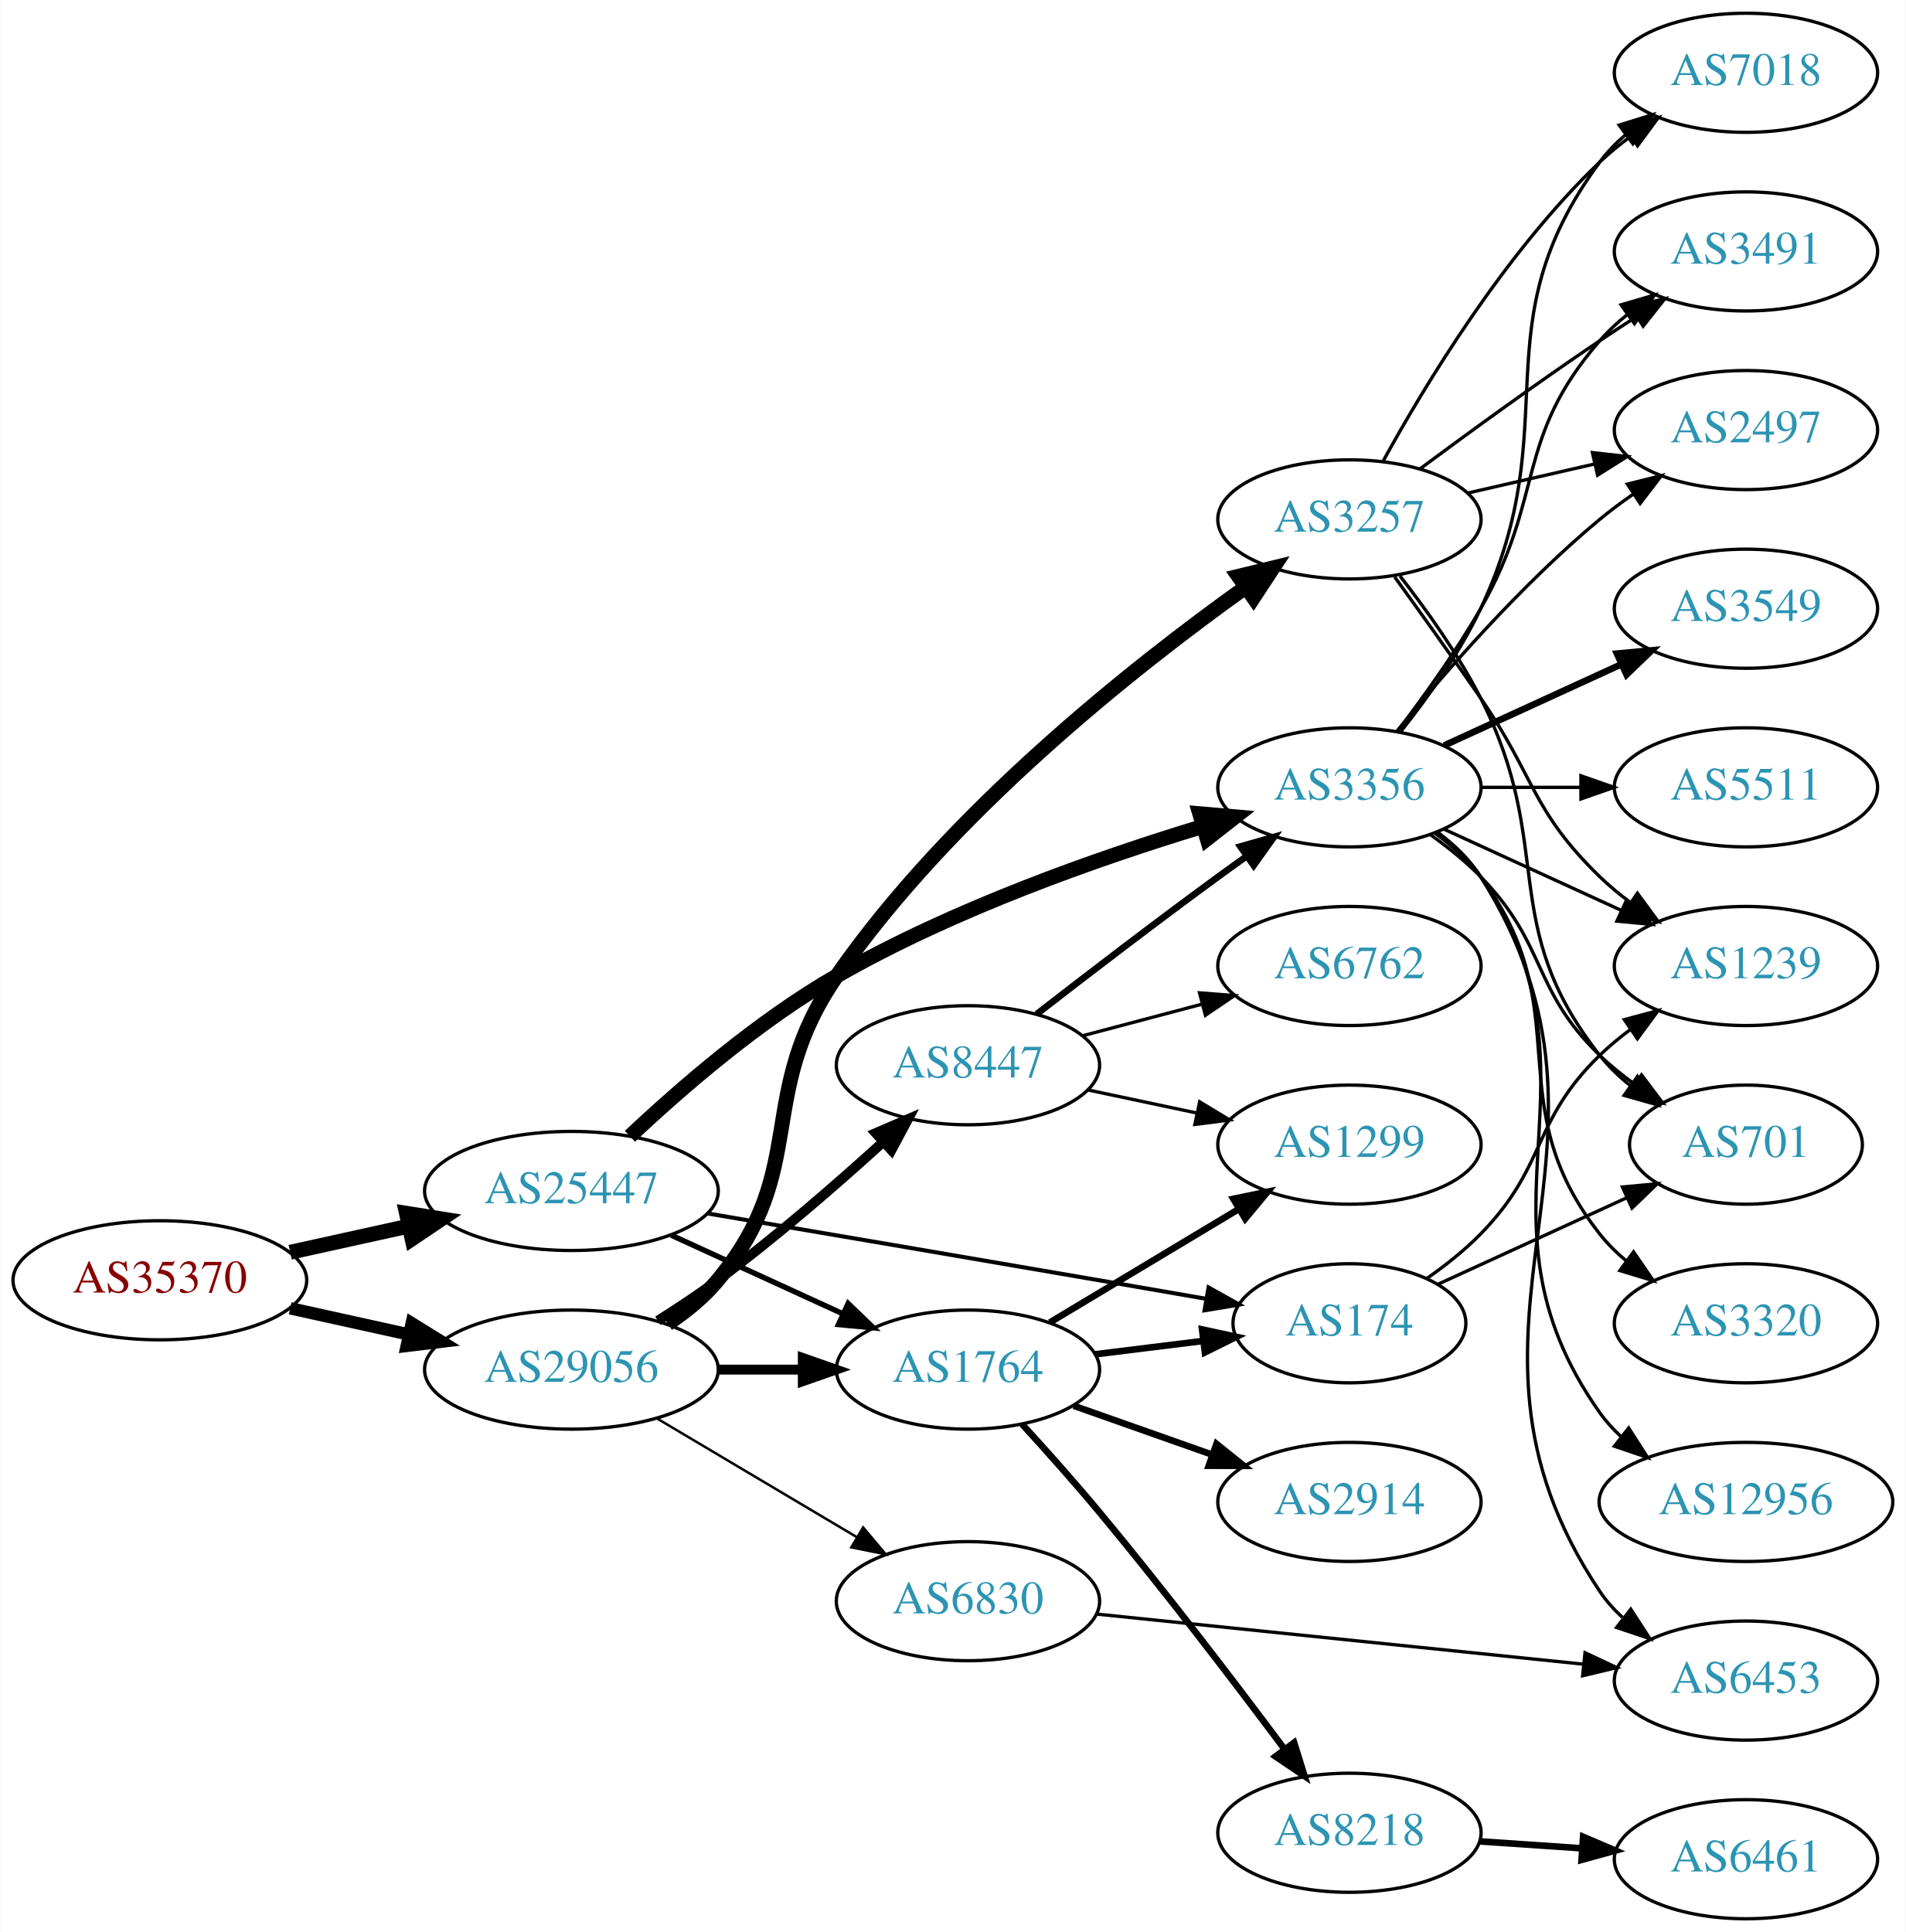
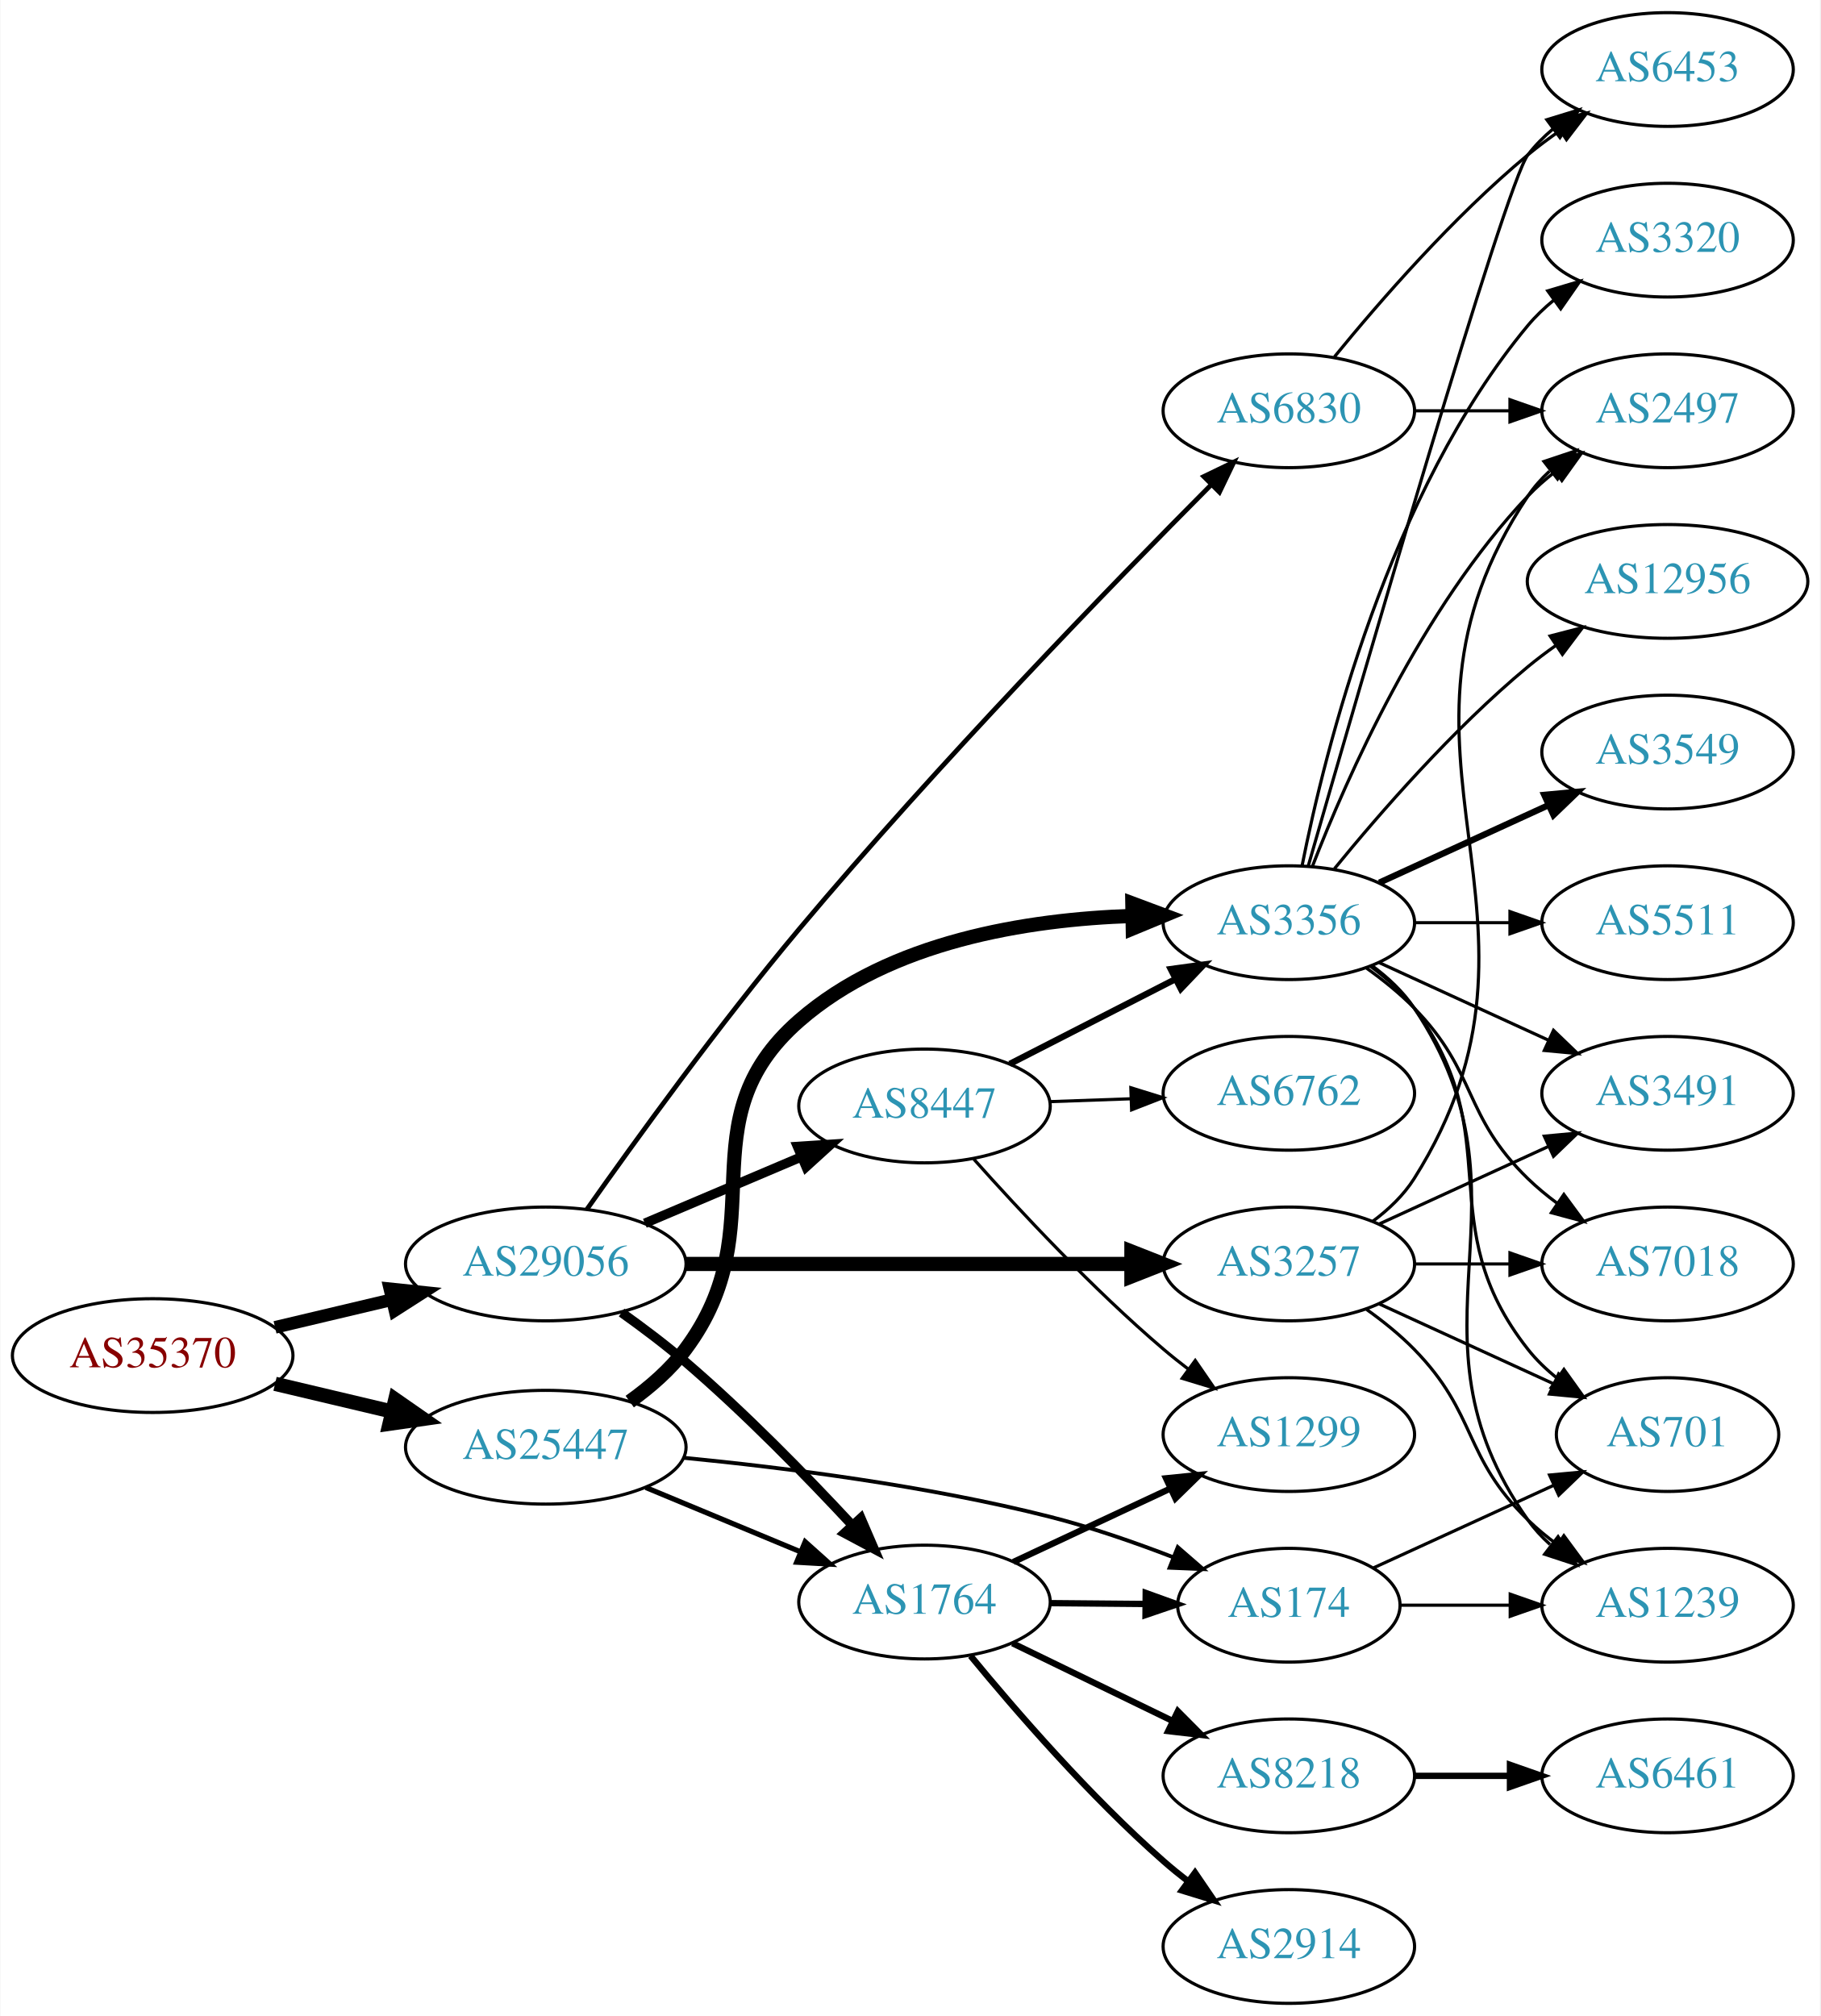
- <svg xmlns="http://www.w3.org/2000/svg" xmlns:xlink="http://www.w3.org/1999/xlink" width="576pt" height="584pt" viewBox="0.00 0.00 575.76 584.00">
-   <g id="graph0" class="graph" transform="scale(1 1) rotate(0) translate(4 580)">
-     <polygon fill="white" stroke="none" points="-4,4 -4,-580 571.762,-580 571.762,4 -4,4" />
+ <svg xmlns="http://www.w3.org/2000/svg" xmlns:xlink="http://www.w3.org/1999/xlink" width="576pt" height="638pt" viewBox="0.00 0.00 575.76 638.00">
+   <g id="graph0" class="graph" transform="scale(1 1) rotate(0) translate(4 634)">
+     <polygon fill="white" stroke="none" points="-4,4 -4,-634 571.762,-634 571.762,4 -4,4" />
    <g id="node1" class="node">
      <g id="a_node1">
        <a xlink:href="/asn/35370" xlink:title="AS35370 ~ AINET-AS [AT]">
-           <ellipse fill="#ffffff" stroke="black" cx="44.196" cy="-193" rx="44.393" ry="18" />
-           <text text-anchor="middle" x="44.196" y="-189.3" font-family="Times,serif" font-size="14.00" fill="#880000">AS35370</text>
+           <ellipse fill="#ffffff" stroke="black" cx="44.196" cy="-205" rx="44.393" ry="18" />
+           <text text-anchor="middle" x="44.196" y="-201.3" font-family="Times,serif" font-size="14.00" fill="#880000">AS35370</text>
        </a>
      </g>
    </g>
    <g id="node2" class="node">
      <g id="a_node2">
        <a xlink:href="/asn/25447" xlink:title="AS25447 ~ Hackl-Str. 1, Object 2 [AT]">
-           <ellipse fill="#ffffff" stroke="black" cx="168.588" cy="-220" rx="44.393" ry="18" />
-           <text text-anchor="middle" x="168.588" y="-216.3" font-family="Times,serif" font-size="14.00" fill="#2c94b3">AS25447</text>
+           <ellipse fill="#ffffff" stroke="black" cx="168.588" cy="-176" rx="44.393" ry="18" />
+           <text text-anchor="middle" x="168.588" y="-172.3" font-family="Times,serif" font-size="14.00" fill="#2c94b3">AS25447</text>
        </a>
      </g>
    </g>
    <g id="edge1" class="edge">
-       <path fill="none" stroke="black" stroke-width="4.5" d="M83.586,-201.469C94.978,-203.982 107.6,-206.767 119.525,-209.397" />
-       <polygon fill="black" stroke="black" stroke-width="4.5" points="118.721,-213.252 129.335,-211.561 120.418,-205.562 118.721,-213.252" />
+       <path fill="none" stroke="black" stroke-width="4.5" d="M82.916,-196.062C94.55,-193.306 107.517,-190.234 119.738,-187.338" />
+       <polygon fill="black" stroke="black" stroke-width="4.5" points="120.959,-191.095 129.782,-184.958 119.143,-183.432 120.959,-191.095" />
    </g>
    <g id="node3" class="node">
      <g id="a_node3">
        <a xlink:href="/asn/29056" xlink:title="AS29056 ~ Citycom Telekommunikation GmbH [AT]">
-           <ellipse fill="#ffffff" stroke="black" cx="168.588" cy="-166" rx="44.393" ry="18" />
-           <text text-anchor="middle" x="168.588" y="-162.3" font-family="Times,serif" font-size="14.00" fill="#2c94b3">AS29056</text>
+           <ellipse fill="#ffffff" stroke="black" cx="168.588" cy="-234" rx="44.393" ry="18" />
+           <text text-anchor="middle" x="168.588" y="-230.3" font-family="Times,serif" font-size="14.00" fill="#2c94b3">AS29056</text>
        </a>
      </g>
    </g>
    <g id="edge2" class="edge">
-       <path fill="none" stroke="black" stroke-width="3.75" d="M83.586,-184.531C94.978,-182.018 107.6,-179.233 119.525,-176.603" />
-       <polygon fill="black" stroke="black" stroke-width="3.75" points="120.323,-180.011 129.335,-174.439 118.815,-173.175 120.323,-180.011" />
+       <path fill="none" stroke="black" stroke-width="4" d="M82.916,-213.938C94.55,-216.694 107.517,-219.766 119.738,-222.662" />
+       <polygon fill="black" stroke="black" stroke-width="4" points="119.244,-226.142 129.782,-225.042 120.858,-219.331 119.244,-226.142" />
    </g>
    <g id="node4" class="node">
      <g id="a_node4">
        <a xlink:href="/asn/3356" xlink:title="AS3356 ~ Level 3 Parent, LLC [US]">
          <ellipse fill="#ffffff" stroke="black" cx="403.724" cy="-342" rx="39.794" ry="18" />
          <text text-anchor="middle" x="403.724" y="-338.3" font-family="Times,serif" font-size="14.00" fill="#2c94b3">AS3356</text>
        </a>
      </g>
    </g>
    <g id="edge3" class="edge">
-       <path fill="none" stroke="black" stroke-width="4.5" d="M186.269,-236.522C201.502,-250.883 225.18,-271.455 248.784,-285 283.914,-305.158 327.482,-320.502 359.293,-330.164" />
-       <polygon fill="black" stroke="black" stroke-width="4.5" points="358.475,-334.028 369.182,-333.1 360.717,-326.479 358.475,-334.028" />
+       <path fill="none" stroke="black" stroke-width="4.5" d="M195.157,-190.436C201.607,-195.05 208.039,-200.636 212.784,-207 242.026,-246.21 211.951,-278.816 248.784,-311 277.529,-336.116 320.88,-343.032 354.261,-344.143" />
+       <polygon fill="black" stroke="black" stroke-width="4.5" points="354.207,-348.08 364.273,-344.315 354.343,-340.206 354.207,-348.08" />
    </g>
    <g id="node5" class="node">
      <g id="a_node5">
        <a xlink:href="/asn/1764" xlink:title="AS1764 ~ NEXTLAYER-AS [AT]">
-           <ellipse fill="#ffffff" stroke="black" cx="288.431" cy="-166" rx="39.794" ry="18" />
-           <text text-anchor="middle" x="288.431" y="-162.3" font-family="Times,serif" font-size="14.00" fill="#2c94b3">AS1764</text>
+           <ellipse fill="#ffffff" stroke="black" cx="288.431" cy="-127" rx="39.794" ry="18" />
+           <text text-anchor="middle" x="288.431" y="-123.3" font-family="Times,serif" font-size="14.00" fill="#2c94b3">AS1764</text>
        </a>
      </g>
    </g>
    <g id="edge4" class="edge">
-       <path fill="none" stroke="black" stroke-width="1.636" d="M198.718,-206.652C214.329,-199.498 233.727,-190.609 250.399,-182.97" />
-       <polygon fill="black" stroke="black" stroke-width="1.636" points="252.218,-185.986 259.851,-178.638 249.302,-179.622 252.218,-185.986" />
+       <path fill="none" stroke="black" stroke-width="1.636" d="M200.242,-163.254C215.152,-157.054 233.225,-149.539 249.043,-142.962" />
+       <polygon fill="black" stroke="black" stroke-width="1.636" points="250.662,-146.08 258.551,-139.008 247.974,-139.616 250.662,-146.08" />
    </g>
    <g id="node6" class="node">
      <g id="a_node6">
        <a xlink:href="/asn/174" xlink:title="AS174 ~ Cogent Communications [US]">
-           <ellipse fill="#ffffff" stroke="black" cx="403.724" cy="-180" rx="35.194" ry="18" />
-           <text text-anchor="middle" x="403.724" y="-176.3" font-family="Times,serif" font-size="14.00" fill="#2c94b3">AS174</text>
+           <ellipse fill="#ffffff" stroke="black" cx="403.724" cy="-126" rx="35.194" ry="18" />
+           <text text-anchor="middle" x="403.724" y="-122.3" font-family="Times,serif" font-size="14.00" fill="#2c94b3">AS174</text>
        </a>
      </g>
    </g>
    <g id="edge5" class="edge">
-       <path fill="none" stroke="black" stroke-width="1.227" d="M209.654,-213.216C241.701,-207.78 287.78,-199.941 328.077,-193 338.589,-191.189 349.931,-189.221 360.522,-187.378" />
-       <polygon fill="black" stroke="black" stroke-width="1.227" points="361.144,-190.822 370.395,-185.657 359.942,-183.926 361.144,-190.822" />
+       <path fill="none" stroke="black" stroke-width="1.227" d="M212.123,-172.666C244.317,-169.526 289.437,-163.8 328.077,-154 341.098,-150.697 354.976,-145.874 367.188,-141.159" />
+       <polygon fill="black" stroke="black" stroke-width="1.227" points="368.575,-144.374 376.577,-137.431 365.991,-137.868 368.575,-144.374" />
    </g>
    <g id="edge23" class="edge">
-       <path fill="none" stroke="black" stroke-width="3" d="M212.799,-166C221.112,-166 229.875,-166 238.357,-166" />
-       <polygon fill="black" stroke="black" stroke-width="3" points="238.516,-169.5 248.516,-166 238.516,-162.5 238.516,-169.5" />
+       <path fill="none" stroke="black" stroke-width="3" d="M192.564,-218.619C199.264,-213.841 206.476,-208.405 212.784,-203 231.561,-186.912 251.085,-166.9 265.454,-151.449" />
+       <polygon fill="black" stroke="black" stroke-width="3" points="268.27,-153.559 272.467,-143.831 263.119,-148.818 268.27,-153.559" />
    </g>
    <g id="node21" class="node">
      <g id="a_node21">
-         <a xlink:href="/asn/3257" xlink:title="AS3257 ~ GTT [DE]">
-           <ellipse fill="#ffffff" stroke="black" cx="403.724" cy="-423" rx="39.794" ry="18" />
-           <text text-anchor="middle" x="403.724" y="-419.3" font-family="Times,serif" font-size="14.00" fill="#2c94b3">AS3257</text>
+         <a xlink:href="/asn/6830" xlink:title="AS6830 ~ LibertyGlobal [AT]">
+           <ellipse fill="#ffffff" stroke="black" cx="403.724" cy="-504" rx="39.794" ry="18" />
+           <text text-anchor="middle" x="403.724" y="-500.3" font-family="Times,serif" font-size="14.00" fill="#2c94b3">AS6830</text>
        </a>
      </g>
    </g>
    <g id="edge24" class="edge">
-       <path fill="none" stroke="black" stroke-width="4.5" d="M197.707,-179.899C203.233,-183.583 208.606,-187.963 212.784,-193 240.82,-226.792 223.758,-248.922 248.784,-285 283.014,-334.345 338.26,-378.139 372.427,-402.558" />
-       <polygon fill="black" stroke="black" stroke-width="4.5" points="370.191,-405.799 380.634,-408.34 374.727,-399.362 370.191,-405.799" />
+       <path fill="none" stroke="black" stroke-width="1.5" d="M181.636,-251.342C196.689,-272.715 223.547,-309.898 248.784,-340 292.497,-392.139 348.016,-449.274 379.021,-480.453" />
+       <polygon fill="black" stroke="black" stroke-width="1.5" points="376.813,-483.195 386.354,-487.802 381.768,-478.251 376.813,-483.195" />
    </g>
    <g id="node22" class="node">
      <g id="a_node22">
-         <a xlink:href="/asn/8447" xlink:title="AS8447 ~ A1 Telekom Austria AG [AT]">
-           <ellipse fill="#ffffff" stroke="black" cx="288.431" cy="-258" rx="39.794" ry="18" />
-           <text text-anchor="middle" x="288.431" y="-254.3" font-family="Times,serif" font-size="14.00" fill="#2c94b3">AS8447</text>
+         <a xlink:href="/asn/3257" xlink:title="AS3257 ~ GTT [DE]">
+           <ellipse fill="#ffffff" stroke="black" cx="403.724" cy="-234" rx="39.794" ry="18" />
+           <text text-anchor="middle" x="403.724" y="-230.3" font-family="Times,serif" font-size="14.00" fill="#2c94b3">AS3257</text>
        </a>
      </g>
    </g>
    <g id="edge25" class="edge">
-       <path fill="none" stroke="black" stroke-width="3" d="M194.704,-180.766C200.749,-184.573 207.099,-188.789 212.784,-193 230.261,-205.945 248.702,-221.978 262.882,-234.881" />
-       <polygon fill="black" stroke="black" stroke-width="3" points="260.558,-237.498 270.289,-241.688 265.294,-232.344 260.558,-237.498" />
+       <path fill="none" stroke="black" stroke-width="4.5" d="M212.893,-234C252.832,-234 312.066,-234 353.721,-234" />
+       <polygon fill="black" stroke="black" stroke-width="4.5" points="353.91,-237.938 363.91,-234 353.91,-230.063 353.91,-237.938" />
    </g>
    <g id="node23" class="node">
      <g id="a_node23">
-         <a xlink:href="/asn/6830" xlink:title="AS6830 ~ LibertyGlobal [AT]">
-           <ellipse fill="#ffffff" stroke="black" cx="288.431" cy="-96" rx="39.794" ry="18" />
-           <text text-anchor="middle" x="288.431" y="-92.3" font-family="Times,serif" font-size="14.00" fill="#2c94b3">AS6830</text>
+         <a xlink:href="/asn/8447" xlink:title="AS8447 ~ A1 Telekom Austria AG [AT]">
+           <ellipse fill="#ffffff" stroke="black" cx="288.431" cy="-284" rx="39.794" ry="18" />
+           <text text-anchor="middle" x="288.431" y="-280.3" font-family="Times,serif" font-size="14.00" fill="#2c94b3">AS8447</text>
        </a>
      </g>
    </g>
    <g id="edge26" class="edge">
-       <path fill="none" stroke="black" stroke-width="0.75" d="M194.292,-151.326C211.887,-140.874 235.713,-126.721 254.862,-115.346" />
-       <polygon fill="black" stroke="black" stroke-width="0.75" points="256.755,-118.293 263.565,-110.177 253.18,-112.275 256.755,-118.293" />
+       <path fill="none" stroke="black" stroke-width="3" d="M199.936,-246.876C214.958,-253.25 233.249,-261.011 249.217,-267.786" />
+       <polygon fill="black" stroke="black" stroke-width="3" points="248.235,-271.172 258.808,-271.856 250.969,-264.728 248.235,-271.172" />
    </g>
    <g id="node7" class="node">
      <g id="a_node7">
+         <a xlink:href="/asn/3320" xlink:title="AS3320 ~ DTAG [DE]">
+           <ellipse fill="#ffffff" stroke="black" cx="523.566" cy="-558" rx="39.794" ry="18" />
+           <text text-anchor="middle" x="523.566" y="-554.3" font-family="Times,serif" font-size="14.00" fill="#2c94b3">AS3320</text>
+         </a>
+       </g>
+     </g>
+     <g id="edge6" class="edge">
+       <path fill="none" stroke="black" d="M407.922,-360.073C415.086,-396.141 435.36,-478.125 479.37,-531 481.775,-533.889 484.571,-536.563 487.564,-539.013" />
+       <polygon fill="black" stroke="black" points="485.652,-541.95 495.807,-544.973 489.754,-536.277 485.652,-541.95" />
+     </g>
+     <g id="node8" class="node">
+       <g id="a_node8">
+         <a xlink:href="/asn/6453" xlink:title="AS6453 ~ TATA COMMUNICATIONS (AMERICA) INC [US]">
+           <ellipse fill="#ffffff" stroke="black" cx="523.566" cy="-612" rx="39.794" ry="18" />
+           <text text-anchor="middle" x="523.566" y="-608.3" font-family="Times,serif" font-size="14.00" fill="#2c94b3">AS6453</text>
+         </a>
+       </g>
+     </g>
+     <g id="edge7" class="edge">
+       <path fill="none" stroke="black" d="M409.839,-359.859C425.509,-414.407 472.228,-575.704 479.37,-585 481.66,-587.981 484.38,-590.716 487.325,-593.205" />
+       <polygon fill="black" stroke="black" points="485.371,-596.113 495.501,-599.218 489.518,-590.473 485.371,-596.113" />
+     </g>
+     <g id="node9" class="node">
+       <g id="a_node9">
+         <a xlink:href="/asn/2497" xlink:title="AS2497 ~ Internet Initiative Japan Inc. [JP]">
+           <ellipse fill="#ffffff" stroke="black" cx="523.566" cy="-504" rx="39.794" ry="18" />
+           <text text-anchor="middle" x="523.566" y="-500.3" font-family="Times,serif" font-size="14.00" fill="#2c94b3">AS2497</text>
+         </a>
+       </g>
+     </g>
+     <g id="edge8" class="edge">
+       <path fill="none" stroke="black" d="M411.247,-359.994C421.997,-387.728 445.655,-441.429 479.37,-477 481.956,-479.728 484.874,-482.294 487.942,-484.677" />
+       <polygon fill="black" stroke="black" points="486.096,-487.658 496.29,-490.543 490.12,-481.93 486.096,-487.658" />
+     </g>
+     <g id="node10" class="node">
+       <g id="a_node10">
+         <a xlink:href="/asn/12956" xlink:title="AS12956 ~ TELXIUS [ES]">
+           <ellipse fill="#ffffff" stroke="black" cx="523.566" cy="-450" rx="44.393" ry="18" />
+           <text text-anchor="middle" x="523.566" y="-446.3" font-family="Times,serif" font-size="14.00" fill="#2c94b3">AS12956</text>
+         </a>
+       </g>
+     </g>
+     <g id="edge9" class="edge">
+       <path fill="none" stroke="black" d="M418.143,-359.065C432.257,-376.375 455.672,-403.345 479.37,-423 482.108,-425.271 485.052,-427.494 488.069,-429.63" />
+       <polygon fill="black" stroke="black" points="486.401,-432.725 496.658,-435.379 490.295,-426.908 486.401,-432.725" />
+     </g>
+     <g id="node11" class="node">
+       <g id="a_node11">
        <a xlink:href="/asn/3549" xlink:title="AS3549 ~ Level 3 Parent, LLC [US]">
          <ellipse fill="#ffffff" stroke="black" cx="523.566" cy="-396" rx="39.794" ry="18" />
          <text text-anchor="middle" x="523.566" y="-392.3" font-family="Times,serif" font-size="14.00" fill="#2c94b3">AS3549</text>
        </a>
      </g>
    </g>
-     <g id="edge6" class="edge">
+     <g id="edge10" class="edge">
      <path fill="none" stroke="black" stroke-width="2" d="M432.353,-354.661C448.31,-361.973 468.58,-371.261 485.863,-379.181" />
      <polygon fill="black" stroke="black" stroke-width="2" points="484.562,-382.435 495.111,-383.419 487.478,-376.071 484.562,-382.435" />
    </g>
-     <g id="node8" class="node">
-       <g id="a_node8">
+     <g id="node12" class="node">
+       <g id="a_node12">
+         <a xlink:href="/asn/3491" xlink:title="AS3491 ~ PCCW Global, Inc. [US]">
+           <ellipse fill="#ffffff" stroke="black" cx="523.566" cy="-288" rx="39.794" ry="18" />
+           <text text-anchor="middle" x="523.566" y="-284.3" font-family="Times,serif" font-size="14.00" fill="#2c94b3">AS3491</text>
+         </a>
+       </g>
+     </g>
+     <g id="edge11" class="edge">
+       <path fill="none" stroke="black" d="M432.353,-329.339C448.31,-322.027 468.58,-312.739 485.863,-304.819" />
+       <polygon fill="black" stroke="black" points="487.478,-307.929 495.111,-300.581 484.562,-301.565 487.478,-307.929" />
+     </g>
+     <g id="node13" class="node">
+       <g id="a_node13">
+         <a xlink:href="/asn/7018" xlink:title="AS7018 ~ ATT-INTERNET4 [US]">
+           <ellipse fill="#ffffff" stroke="black" cx="523.566" cy="-234" rx="39.794" ry="18" />
+           <text text-anchor="middle" x="523.566" y="-230.3" font-family="Times,serif" font-size="14.00" fill="#2c94b3">AS7018</text>
+         </a>
+       </g>
+     </g>
+     <g id="edge12" class="edge">
+       <path fill="none" stroke="black" d="M428.318,-327.611C433.574,-323.852 438.906,-319.563 443.37,-315 463.543,-294.383 458.677,-281.094 479.37,-261 482.215,-258.237 485.389,-255.614 488.689,-253.166" />
+       <polygon fill="black" stroke="black" points="490.755,-255.994 497.037,-247.462 486.806,-250.214 490.755,-255.994" />
+     </g>
+     <g id="node14" class="node">
+       <g id="a_node14">
+         <a xlink:href="/asn/701" xlink:title="AS701 ~ UUNET [US]">
+           <ellipse fill="#ffffff" stroke="black" cx="523.566" cy="-180" rx="35.194" ry="18" />
+           <text text-anchor="middle" x="523.566" y="-176.3" font-family="Times,serif" font-size="14.00" fill="#2c94b3">AS701</text>
+         </a>
+       </g>
+     </g>
+     <g id="edge13" class="edge">
+       <path fill="none" stroke="black" d="M429.655,-328.118C434.731,-324.389 439.649,-319.984 443.37,-315 473.642,-274.458 448.072,-246.754 479.37,-207 482.017,-203.639 485.205,-200.583 488.637,-197.839" />
+       <polygon fill="black" stroke="black" points="490.775,-200.614 496.944,-192 486.75,-194.887 490.775,-200.614" />
+     </g>
+     <g id="node15" class="node">
+       <g id="a_node15">
+         <a xlink:href="/asn/1239" xlink:title="AS1239 ~ Sprint [US]">
+           <ellipse fill="#ffffff" stroke="black" cx="523.566" cy="-126" rx="39.794" ry="18" />
+           <text text-anchor="middle" x="523.566" y="-122.3" font-family="Times,serif" font-size="14.00" fill="#2c94b3">AS1239</text>
+         </a>
+       </g>
+     </g>
+     <g id="edge14" class="edge">
+       <path fill="none" stroke="black" d="M430.043,-328.393C435.099,-324.649 439.91,-320.169 443.37,-315 484.395,-253.706 436.791,-213.225 479.37,-153 481.361,-150.184 483.748,-147.599 486.364,-145.24" />
+       <polygon fill="black" stroke="black" points="488.917,-147.694 494.733,-138.838 484.664,-142.135 488.917,-147.694" />
+     </g>
+     <g id="node16" class="node">
+       <g id="a_node16">
        <a xlink:href="/asn/5511" xlink:title="AS5511 ~ Orange S.A. [FR]">
          <ellipse fill="#ffffff" stroke="black" cx="523.566" cy="-342" rx="39.794" ry="18" />
          <text text-anchor="middle" x="523.566" y="-338.3" font-family="Times,serif" font-size="14.00" fill="#2c94b3">AS5511</text>
        </a>
      </g>
    </g>
-     <g id="edge7" class="edge">
+     <g id="edge15" class="edge">
      <path fill="none" stroke="black" d="M443.636,-342C453.19,-342 463.539,-342 473.502,-342" />
      <polygon fill="black" stroke="black" points="473.695,-345.5 483.695,-342 473.694,-338.5 473.695,-345.5" />
    </g>
-     <g id="node9" class="node">
-       <g id="a_node9">
-         <a xlink:href="/asn/7018" xlink:title="AS7018 ~ ATT-INTERNET4 [US]">
-           <ellipse fill="#ffffff" stroke="black" cx="523.566" cy="-558" rx="39.794" ry="18" />
-           <text text-anchor="middle" x="523.566" y="-554.3" font-family="Times,serif" font-size="14.00" fill="#2c94b3">AS7018</text>
-         </a>
-       </g>
-     </g>
-     <g id="edge8" class="edge">
-       <path fill="none" stroke="black" d="M419.324,-358.991C427.411,-369.155 437.073,-382.655 443.37,-396 469.869,-452.159 442.467,-481.059 479.37,-531 481.604,-534.023 484.287,-536.786 487.207,-539.293" />
-       <polygon fill="black" stroke="black" points="485.233,-542.186 495.351,-545.331 489.402,-536.563 485.233,-542.186" />
-     </g>
-     <g id="node10" class="node">
-       <g id="a_node10">
-         <a xlink:href="/asn/1239" xlink:title="AS1239 ~ Sprint [US]">
-           <ellipse fill="#ffffff" stroke="black" cx="523.566" cy="-288" rx="39.794" ry="18" />
-           <text text-anchor="middle" x="523.566" y="-284.3" font-family="Times,serif" font-size="14.00" fill="#2c94b3">AS1239</text>
-         </a>
-       </g>
-     </g>
-     <g id="edge9" class="edge">
-       <path fill="none" stroke="black" d="M432.353,-329.339C448.31,-322.027 468.58,-312.739 485.863,-304.819" />
-       <polygon fill="black" stroke="black" points="487.478,-307.929 495.111,-300.581 484.562,-301.565 487.478,-307.929" />
-     </g>
-     <g id="node11" class="node">
-       <g id="a_node11">
-         <a xlink:href="/asn/3491" xlink:title="AS3491 ~ PCCW Global, Inc. [US]">
-           <ellipse fill="#ffffff" stroke="black" cx="523.566" cy="-504" rx="39.794" ry="18" />
-           <text text-anchor="middle" x="523.566" y="-500.3" font-family="Times,serif" font-size="14.00" fill="#2c94b3">AS3491</text>
-         </a>
-       </g>
-     </g>
-     <g id="edge10" class="edge">
-       <path fill="none" stroke="black" d="M418.185,-358.913C426.078,-369.27 435.927,-382.992 443.37,-396 462.935,-430.194 453.536,-447.258 479.37,-477 481.835,-479.838 484.672,-482.477 487.689,-484.906" />
-       <polygon fill="black" stroke="black" points="485.8,-487.858 495.968,-490.836 489.876,-482.167 485.8,-487.858" />
-     </g>
-     <g id="node12" class="node">
-       <g id="a_node12">
-         <a xlink:href="/asn/3320" xlink:title="AS3320 ~ DTAG [DE]">
-           <ellipse fill="#ffffff" stroke="black" cx="523.566" cy="-180" rx="39.794" ry="18" />
-           <text text-anchor="middle" x="523.566" y="-176.3" font-family="Times,serif" font-size="14.00" fill="#2c94b3">AS3320</text>
-         </a>
-       </g>
-     </g>
-     <g id="edge11" class="edge">
-       <path fill="none" stroke="black" d="M429.655,-328.118C434.731,-324.389 439.649,-319.984 443.37,-315 473.642,-274.458 448.072,-246.754 479.37,-207 481.695,-204.047 484.439,-201.33 487.398,-198.853" />
-       <polygon fill="black" stroke="black" points="489.591,-201.585 495.595,-192.855 485.457,-195.936 489.591,-201.585" />
-     </g>
-     <g id="node13" class="node">
-       <g id="a_node13">
-         <a xlink:href="/asn/6453" xlink:title="AS6453 ~ TATA COMMUNICATIONS (AMERICA) INC [US]">
-           <ellipse fill="#ffffff" stroke="black" cx="523.566" cy="-72" rx="39.794" ry="18" />
-           <text text-anchor="middle" x="523.566" y="-68.3" font-family="Times,serif" font-size="14.00" fill="#2c94b3">AS6453</text>
-         </a>
-       </g>
-     </g>
-     <g id="edge12" class="edge">
-       <path fill="none" stroke="black" d="M430.25,-328.528C435.295,-324.777 440.05,-320.26 443.37,-315 495.32,-232.7 425.332,-179.944 479.37,-99 481.285,-96.131 483.619,-93.51 486.2,-91.128" />
-       <polygon fill="black" stroke="black" points="488.751,-93.579 494.512,-84.687 484.464,-88.046 488.751,-93.579" />
-     </g>
-     <g id="node14" class="node">
-       <g id="a_node14">
-         <a xlink:href="/asn/2497" xlink:title="AS2497 ~ Internet Initiative Japan Inc. [JP]">
-           <ellipse fill="#ffffff" stroke="black" cx="523.566" cy="-450" rx="39.794" ry="18" />
-           <text text-anchor="middle" x="523.566" y="-446.3" font-family="Times,serif" font-size="14.00" fill="#2c94b3">AS2497</text>
-         </a>
-       </g>
-     </g>
-     <g id="edge13" class="edge">
-       <path fill="none" stroke="black" d="M418.143,-359.065C432.257,-376.375 455.672,-403.345 479.37,-423 482.587,-425.668 486.087,-428.27 489.658,-430.741" />
-       <polygon fill="black" stroke="black" points="487.735,-433.666 498.014,-436.236 491.581,-427.817 487.735,-433.666" />
-     </g>
-     <g id="node15" class="node">
-       <g id="a_node15">
-         <a xlink:href="/asn/12956" xlink:title="AS12956 ~ TELXIUS [ES]">
-           <ellipse fill="#ffffff" stroke="black" cx="523.566" cy="-126" rx="44.393" ry="18" />
-           <text text-anchor="middle" x="523.566" y="-122.3" font-family="Times,serif" font-size="14.00" fill="#2c94b3">AS12956</text>
-         </a>
-       </g>
-     </g>
-     <g id="edge14" class="edge">
-       <path fill="none" stroke="black" d="M430.043,-328.393C435.099,-324.649 439.91,-320.169 443.37,-315 484.395,-253.706 436.791,-213.225 479.37,-153 481.259,-150.328 483.505,-147.865 485.964,-145.605" />
-       <polygon fill="black" stroke="black" points="488.127,-148.356 493.84,-139.433 483.81,-142.846 488.127,-148.356" />
-     </g>
-     <g id="node16" class="node">
-       <g id="a_node16">
-         <a xlink:href="/asn/701" xlink:title="AS701 ~ UUNET [US]">
-           <ellipse fill="#ffffff" stroke="black" cx="523.566" cy="-234" rx="35.194" ry="18" />
-           <text text-anchor="middle" x="523.566" y="-230.3" font-family="Times,serif" font-size="14.00" fill="#2c94b3">AS701</text>
-         </a>
-       </g>
-     </g>
-     <g id="edge15" class="edge">
-       <path fill="none" stroke="black" d="M428.318,-327.611C433.574,-323.852 438.906,-319.563 443.37,-315 463.543,-294.383 458.677,-281.094 479.37,-261 482.598,-257.866 486.249,-254.911 490.027,-252.188" />
-       <polygon fill="black" stroke="black" points="492.006,-255.075 498.387,-246.617 488.125,-249.25 492.006,-255.075" />
-     </g>
    <g id="edge18" class="edge">
-       <path fill="none" stroke="black" stroke-width="2" d="M326.841,-170.623C337.294,-171.915 348.737,-173.329 359.496,-174.658" />
-       <polygon fill="black" stroke="black" stroke-width="2" points="359.193,-178.147 369.547,-175.9 360.051,-171.2 359.193,-178.147" />
+       <path fill="none" stroke="black" stroke-width="2" d="M328.103,-126.659C337.808,-126.573 348.299,-126.48 358.262,-126.392" />
+       <polygon fill="black" stroke="black" stroke-width="2" points="358.43,-129.891 368.398,-126.303 358.368,-122.891 358.43,-129.891" />
    </g>
    <g id="node17" class="node">
      <g id="a_node17">
-         <a xlink:href="/asn/2914" xlink:title="AS2914 ~ NTT America, Inc. [US]">
-           <ellipse fill="#ffffff" stroke="black" cx="403.724" cy="-126" rx="39.794" ry="18" />
-           <text text-anchor="middle" x="403.724" y="-122.3" font-family="Times,serif" font-size="14.00" fill="#2c94b3">AS2914</text>
+         <a xlink:href="/asn/8218" xlink:title="AS8218 ~ legacy Neotelecoms [FR]">
+           <ellipse fill="#ffffff" stroke="black" cx="403.724" cy="-72" rx="39.794" ry="18" />
+           <text text-anchor="middle" x="403.724" y="-68.3" font-family="Times,serif" font-size="14.00" fill="#2c94b3">AS8218</text>
        </a>
      </g>
    </g>
    <g id="edge16" class="edge">
-       <path fill="none" stroke="black" stroke-width="2" d="M320.389,-155.07C333.252,-150.528 348.358,-145.195 362.095,-140.345" />
-       <polygon fill="black" stroke="black" stroke-width="2" points="363.539,-143.547 371.803,-136.917 361.209,-136.946 363.539,-143.547" />
+       <path fill="none" stroke="black" stroke-width="2" d="M316.28,-113.966C331.377,-106.637 350.421,-97.391 366.789,-89.445" />
+       <polygon fill="black" stroke="black" stroke-width="2" points="368.6,-92.457 376.068,-84.941 365.543,-86.159 368.6,-92.457" />
    </g>
    <g id="node18" class="node">
      <g id="a_node18">
        <a xlink:href="/asn/1299" xlink:title="AS1299 ~ Telia Carrier [EU]">
-           <ellipse fill="#ffffff" stroke="black" cx="403.724" cy="-234" rx="39.794" ry="18" />
-           <text text-anchor="middle" x="403.724" y="-230.3" font-family="Times,serif" font-size="14.00" fill="#2c94b3">AS1299</text>
+           <ellipse fill="#ffffff" stroke="black" cx="403.724" cy="-180" rx="39.794" ry="18" />
+           <text text-anchor="middle" x="403.724" y="-176.3" font-family="Times,serif" font-size="14.00" fill="#2c94b3">AS1299</text>
        </a>
      </g>
    </g>
    <g id="edge17" class="edge">
-       <path fill="none" stroke="black" stroke-width="2" d="M313.181,-180.255C329.797,-190.229 352.193,-203.671 370.43,-214.617" />
-       <polygon fill="black" stroke="black" stroke-width="2" points="368.63,-217.618 379.005,-219.764 372.232,-211.616 368.63,-217.618" />
+       <path fill="none" stroke="black" stroke-width="2" d="M316.567,-139.695C331.452,-146.658 350.108,-155.385 366.25,-162.937" />
+       <polygon fill="black" stroke="black" stroke-width="2" points="364.875,-166.158 375.416,-167.225 367.841,-159.817 364.875,-166.158" />
    </g>
    <g id="node19" class="node">
      <g id="a_node19">
-         <a xlink:href="/asn/8218" xlink:title="AS8218 ~ legacy Neotelecoms [FR]">
-           <ellipse fill="#ffffff" stroke="black" cx="403.724" cy="-26" rx="39.794" ry="18" />
-           <text text-anchor="middle" x="403.724" y="-22.3" font-family="Times,serif" font-size="14.00" fill="#2c94b3">AS8218</text>
+         <a xlink:href="/asn/2914" xlink:title="AS2914 ~ NTT America, Inc. [US]">
+           <ellipse fill="#ffffff" stroke="black" cx="403.724" cy="-18" rx="39.794" ry="18" />
+           <text text-anchor="middle" x="403.724" y="-14.3" font-family="Times,serif" font-size="14.00" fill="#2c94b3">AS2914</text>
        </a>
      </g>
    </g>
    <g id="edge19" class="edge">
-       <path fill="none" stroke="black" stroke-width="2" d="M304.782,-149.516C311.997,-141.618 320.63,-131.95 328.077,-123 347.85,-99.238 369.255,-71.159 384.052,-51.343" />
-       <polygon fill="black" stroke="black" stroke-width="2" points="387.002,-53.242 390.161,-43.129 381.385,-49.065 387.002,-53.242" />
+       <path fill="none" stroke="black" stroke-width="2" d="M303.022,-109.958C317.275,-92.62 340.797,-65.462 364.077,-45 366.536,-42.839 369.17,-40.694 371.865,-38.612" />
+       <polygon fill="black" stroke="black" stroke-width="2" points="374.039,-41.358 380.014,-32.608 369.887,-35.722 374.039,-41.358" />
+     </g>
+     <g id="edge22" class="edge">
+       <path fill="none" stroke="black" d="M430.585,-137.851C447.316,-145.518 469.306,-155.594 487.59,-163.972" />
+       <polygon fill="black" stroke="black" points="486.217,-167.193 496.766,-168.177 489.133,-160.829 486.217,-167.193" />
    </g>
    <g id="edge21" class="edge">
-       <path fill="none" stroke="black" d="M427.107,-193.532C432.748,-197.49 438.562,-202.086 443.37,-207 463.543,-227.617 458.677,-240.906 479.37,-261 482.215,-263.763 485.389,-266.386 488.689,-268.834" />
-       <polygon fill="black" stroke="black" points="486.806,-271.786 497.037,-274.538 490.755,-266.006 486.806,-271.786" />
-     </g>
-     <g id="edge22" class="edge">
-       <path fill="none" stroke="black" d="M430.585,-191.851C447.316,-199.518 469.306,-209.594 487.59,-217.972" />
-       <polygon fill="black" stroke="black" points="486.217,-221.193 496.766,-222.177 489.133,-214.829 486.217,-221.193" />
+       <path fill="none" stroke="black" d="M439.125,-126C449.949,-126 462.117,-126 473.744,-126" />
+       <polygon fill="black" stroke="black" points="473.775,-129.5 483.775,-126 473.775,-122.5 473.775,-129.5" />
    </g>
    <g id="node20" class="node">
      <g id="a_node20">
        <a xlink:href="/asn/6461" xlink:title="AS6461 ~ Zayo Bandwidth [US]">
-           <ellipse fill="#ffffff" stroke="black" cx="523.566" cy="-18" rx="39.794" ry="18" />
-           <text text-anchor="middle" x="523.566" y="-14.3" font-family="Times,serif" font-size="14.00" fill="#2c94b3">AS6461</text>
+           <ellipse fill="#ffffff" stroke="black" cx="523.566" cy="-72" rx="39.794" ry="18" />
+           <text text-anchor="middle" x="523.566" y="-68.3" font-family="Times,serif" font-size="14.00" fill="#2c94b3">AS6461</text>
        </a>
      </g>
    </g>
    <g id="edge20" class="edge">
-       <path fill="none" stroke="black" stroke-width="2" d="M442.984,-23.403C452.863,-22.732 463.63,-22.001 473.96,-21.3" />
-       <polygon fill="black" stroke="black" stroke-width="2" points="474.355,-24.781 484.095,-20.612 473.881,-17.797 474.355,-24.781" />
+       <path fill="none" stroke="black" stroke-width="2" d="M443.636,-72C453.19,-72 463.539,-72 473.502,-72" />
+       <polygon fill="black" stroke="black" stroke-width="2" points="473.695,-75.5 483.695,-72 473.694,-68.5 473.695,-75.5" />
    </g>
    <g id="edge27" class="edge">
-       <path fill="none" stroke="black" d="M413.965,-440.713C426.51,-463.561 450.687,-503.611 479.37,-531 482.238,-533.739 485.427,-536.347 488.736,-538.785" />
-       <polygon fill="black" stroke="black" points="486.86,-541.742 497.096,-544.477 490.8,-535.956 486.86,-541.742" />
+       <path fill="none" stroke="black" d="M418.143,-521.065C432.257,-538.375 455.672,-565.345 479.37,-585 482.587,-587.668 486.087,-590.27 489.658,-592.741" />
+       <polygon fill="black" stroke="black" points="487.735,-595.666 498.014,-598.236 491.581,-589.817 487.735,-595.666" />
    </g>
    <g id="edge28" class="edge">
-       <path fill="none" stroke="black" d="M417.403,-405.594C425.018,-395.063 434.851,-381.33 443.37,-369 459.766,-345.269 458.677,-335.094 479.37,-315 482.215,-312.237 485.389,-309.614 488.689,-307.166" />
-       <polygon fill="black" stroke="black" points="490.755,-309.994 497.037,-301.462 486.806,-304.214 490.755,-309.994" />
+       <path fill="none" stroke="black" d="M443.636,-504C453.19,-504 463.539,-504 473.502,-504" />
+       <polygon fill="black" stroke="black" points="473.695,-507.5 483.695,-504 473.694,-500.5 473.695,-507.5" />
+     </g>
+     <g id="edge29" class="edge">
+       <path fill="none" stroke="black" d="M430.25,-247.472C435.295,-251.223 440.05,-255.74 443.37,-261 495.32,-343.3 425.332,-396.056 479.37,-477 481.285,-479.869 483.619,-482.49 486.2,-484.872" />
+       <polygon fill="black" stroke="black" points="484.464,-487.954 494.512,-491.313 488.751,-482.421 484.464,-487.954" />
    </g>
    <g id="edge30" class="edge">
-       <path fill="none" stroke="black" d="M425.054,-438.277C439.916,-449.304 460.661,-464.407 479.37,-477 482.919,-479.389 486.67,-481.839 490.418,-484.242" />
-       <polygon fill="black" stroke="black" points="488.744,-487.325 499.067,-489.712 492.486,-481.409 488.744,-487.325" />
-     </g>
-     <g id="edge29" class="edge">
-       <path fill="none" stroke="black" d="M439.443,-430.955C451.443,-433.704 465.064,-436.825 477.756,-439.733" />
-       <polygon fill="black" stroke="black" points="477.159,-443.187 487.688,-442.009 478.722,-436.364 477.159,-443.187" />
+       <path fill="none" stroke="black" d="M432.353,-246.661C448.31,-253.973 468.58,-263.261 485.863,-271.181" />
+       <polygon fill="black" stroke="black" points="484.562,-274.435 495.111,-275.419 487.478,-268.071 484.562,-274.435" />
    </g>
    <g id="edge31" class="edge">
-       <path fill="none" stroke="black" d="M419.02,-405.86C427.006,-395.647 436.668,-382.147 443.37,-369 466.351,-323.923 448.072,-300.754 479.37,-261 482.017,-257.639 485.205,-254.583 488.637,-251.839" />
-       <polygon fill="black" stroke="black" points="490.775,-254.614 496.944,-246 486.75,-248.887 490.775,-254.614" />
+       <path fill="none" stroke="black" d="M443.636,-234C453.19,-234 463.539,-234 473.502,-234" />
+       <polygon fill="black" stroke="black" points="473.695,-237.5 483.695,-234 473.694,-230.5 473.695,-237.5" />
+     </g>
+     <g id="edge33" class="edge">
+       <path fill="none" stroke="black" d="M432.353,-221.339C448.769,-213.817 469.75,-204.202 487.347,-196.139" />
+       <polygon fill="black" stroke="black" points="489.092,-199.189 496.725,-191.842 486.176,-192.826 489.092,-199.189" />
    </g>
    <g id="edge32" class="edge">
-       <path fill="none" stroke="black" stroke-width="2" d="M309.218,-273.473C324.165,-285.071 345.25,-301.244 364.077,-315 366.872,-317.042 369.797,-319.145 372.734,-321.235" />
-       <polygon fill="black" stroke="black" stroke-width="2" points="370.754,-324.121 380.943,-327.023 374.788,-318.4 370.754,-324.121" />
-     </g>
-     <g id="edge33" class="edge">
-       <path fill="none" stroke="black" d="M324.656,-250.538C335.1,-248.325 346.683,-245.872 357.66,-243.546" />
-       <polygon fill="black" stroke="black" points="358.462,-246.954 367.52,-241.458 357.012,-240.106 358.462,-246.954" />
+       <path fill="none" stroke="black" d="M428.318,-219.611C433.574,-215.852 438.906,-211.563 443.37,-207 463.543,-186.383 458.677,-173.094 479.37,-153 482.215,-150.237 485.389,-147.614 488.689,-145.166" />
+       <polygon fill="black" stroke="black" points="490.755,-147.994 497.037,-139.462 486.806,-142.214 490.755,-147.994" />
+     </g>
+     <g id="edge35" class="edge">
+       <path fill="none" stroke="black" stroke-width="2" d="M315.422,-297.306C330.966,-305.264 350.917,-315.478 367.822,-324.132" />
+       <polygon fill="black" stroke="black" stroke-width="2" points="366.357,-327.314 376.853,-328.756 369.547,-321.083 366.357,-327.314" />
+     </g>
+     <g id="edge36" class="edge">
+       <path fill="none" stroke="black" d="M304.026,-267.172C318.495,-250.933 341.68,-226.072 364.077,-207 366.57,-204.878 369.227,-202.759 371.937,-200.695" />
+       <polygon fill="black" stroke="black" points="374.104,-203.447 380.11,-194.719 369.972,-197.796 374.104,-203.447" />
    </g>
    <g id="node24" class="node">
      <g id="a_node24">
        <a xlink:href="/asn/6762" xlink:title="AS6762 ~ TELECOM ITALIA SPARKLE S.p.A. [IT]">
          <ellipse fill="#ffffff" stroke="black" cx="403.724" cy="-288" rx="39.794" ry="18" />
          <text text-anchor="middle" x="403.724" y="-284.3" font-family="Times,serif" font-size="14.00" fill="#2c94b3">AS6762</text>
        </a>
      </g>
    </g>
    <g id="edge34" class="edge">
-       <path fill="none" stroke="black" d="M323.116,-266.92C334.428,-269.915 347.212,-273.3 359.171,-276.467" />
-       <polygon fill="black" stroke="black" points="358.41,-279.886 368.973,-279.063 360.202,-273.12 358.41,-279.886" />
-     </g>
-     <g id="edge35" class="edge">
-       <path fill="none" stroke="black" d="M327.147,-92.117C367.234,-87.991 430.743,-81.453 474.418,-76.957" />
-       <polygon fill="black" stroke="black" points="474.928,-80.423 484.517,-75.917 474.211,-73.46 474.928,-80.423" />
+       <path fill="none" stroke="black" d="M328.103,-285.365C336.306,-285.655 345.07,-285.964 353.602,-286.266" />
+       <polygon fill="black" stroke="black" points="353.724,-289.772 363.841,-286.627 353.971,-282.776 353.724,-289.772" />
    </g>
  </g>
</svg>
